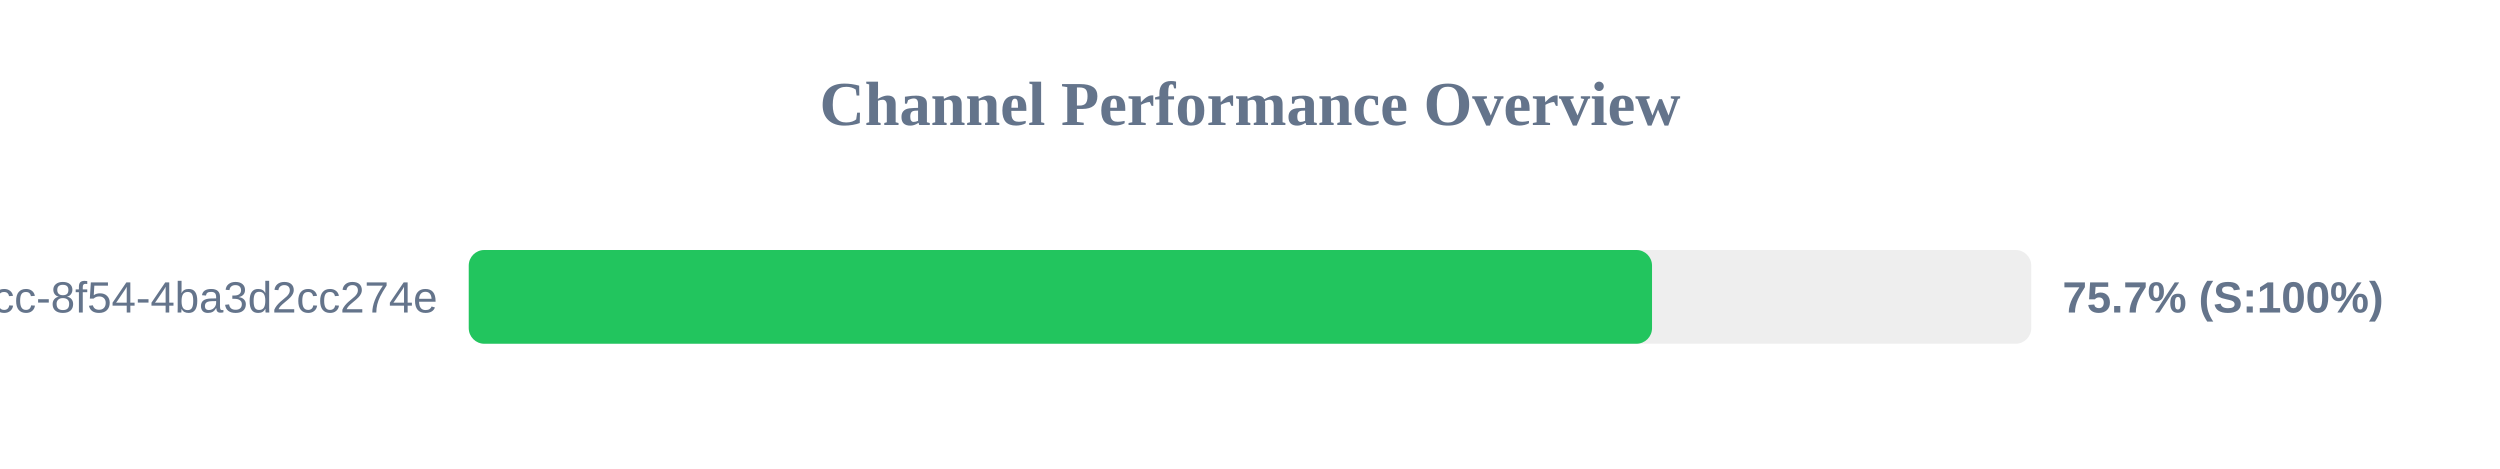
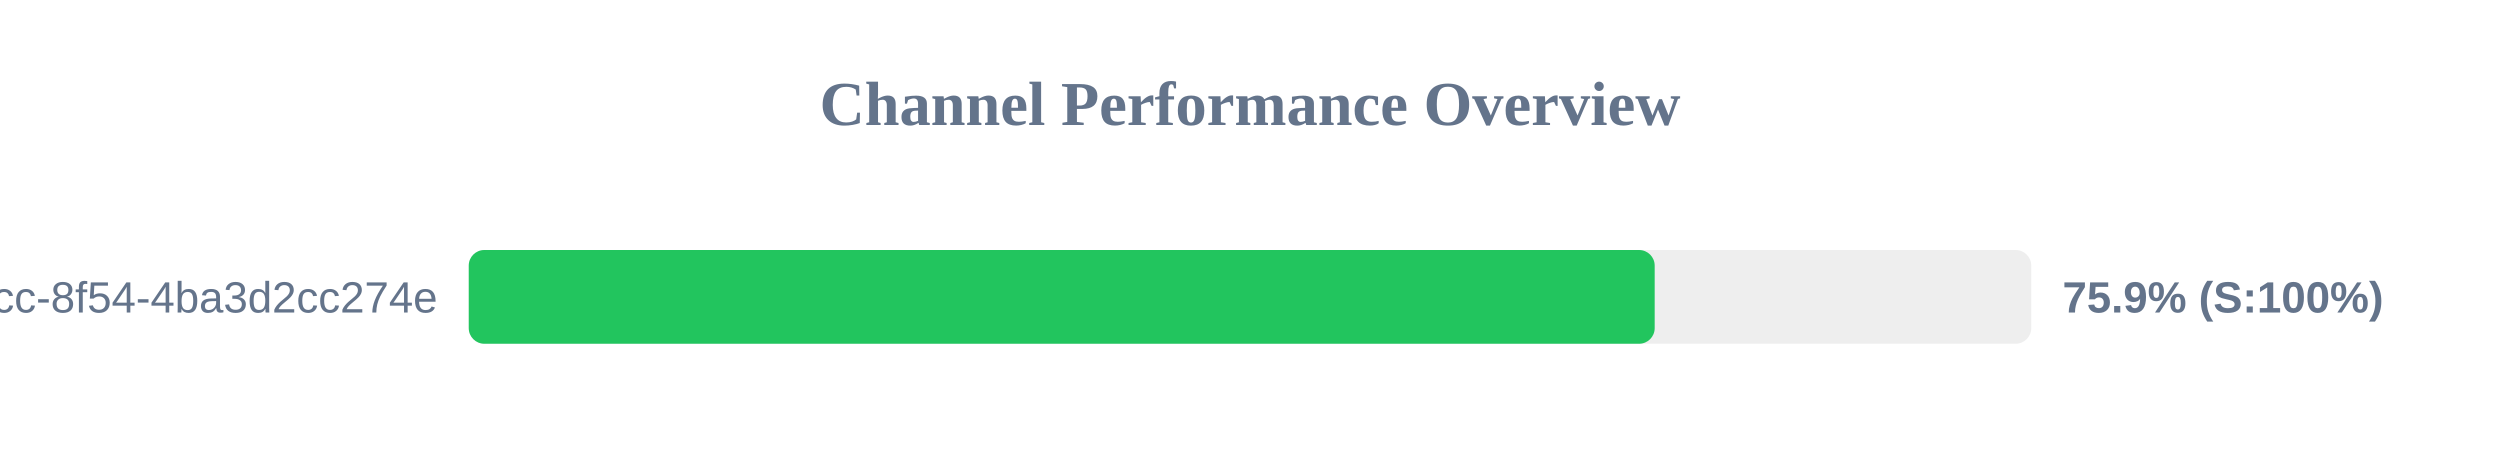
<svg xmlns="http://www.w3.org/2000/svg" width="800" height="150" version="1.1">
  <style>
        .row { font: 14px Arial; fill: #64748b; }
        .score { font: bold 14px Arial; fill: #64748b; }
    </style>
  <text x="400" y="40" text-anchor="middle" font-size="20px" font-weight="bold" fill="#64748b">Channel Performance Overview</text>
  <rect x="150" y="80" width="500" height="30" fill="#eee" rx="5" />
-   <rect x="150" y="80" width="378.65" height="30" fill="#22c55e" rx="5" />
+   <rect x="150" y="80" width="379.5" height="30" fill="#22c55e" rx="5" />
  <text x="140" y="100" text-anchor="end" class="row">?uuid=45cc0b3a-0adb-4dcc-8f54-4ba3d2cc274e</text>
-   <text x="660" y="100" text-anchor="start" class="score">75.7% (S:100%)</text>
+   <text x="660" y="100" text-anchor="start" class="score">75.9% (S:100%)</text>
</svg>
